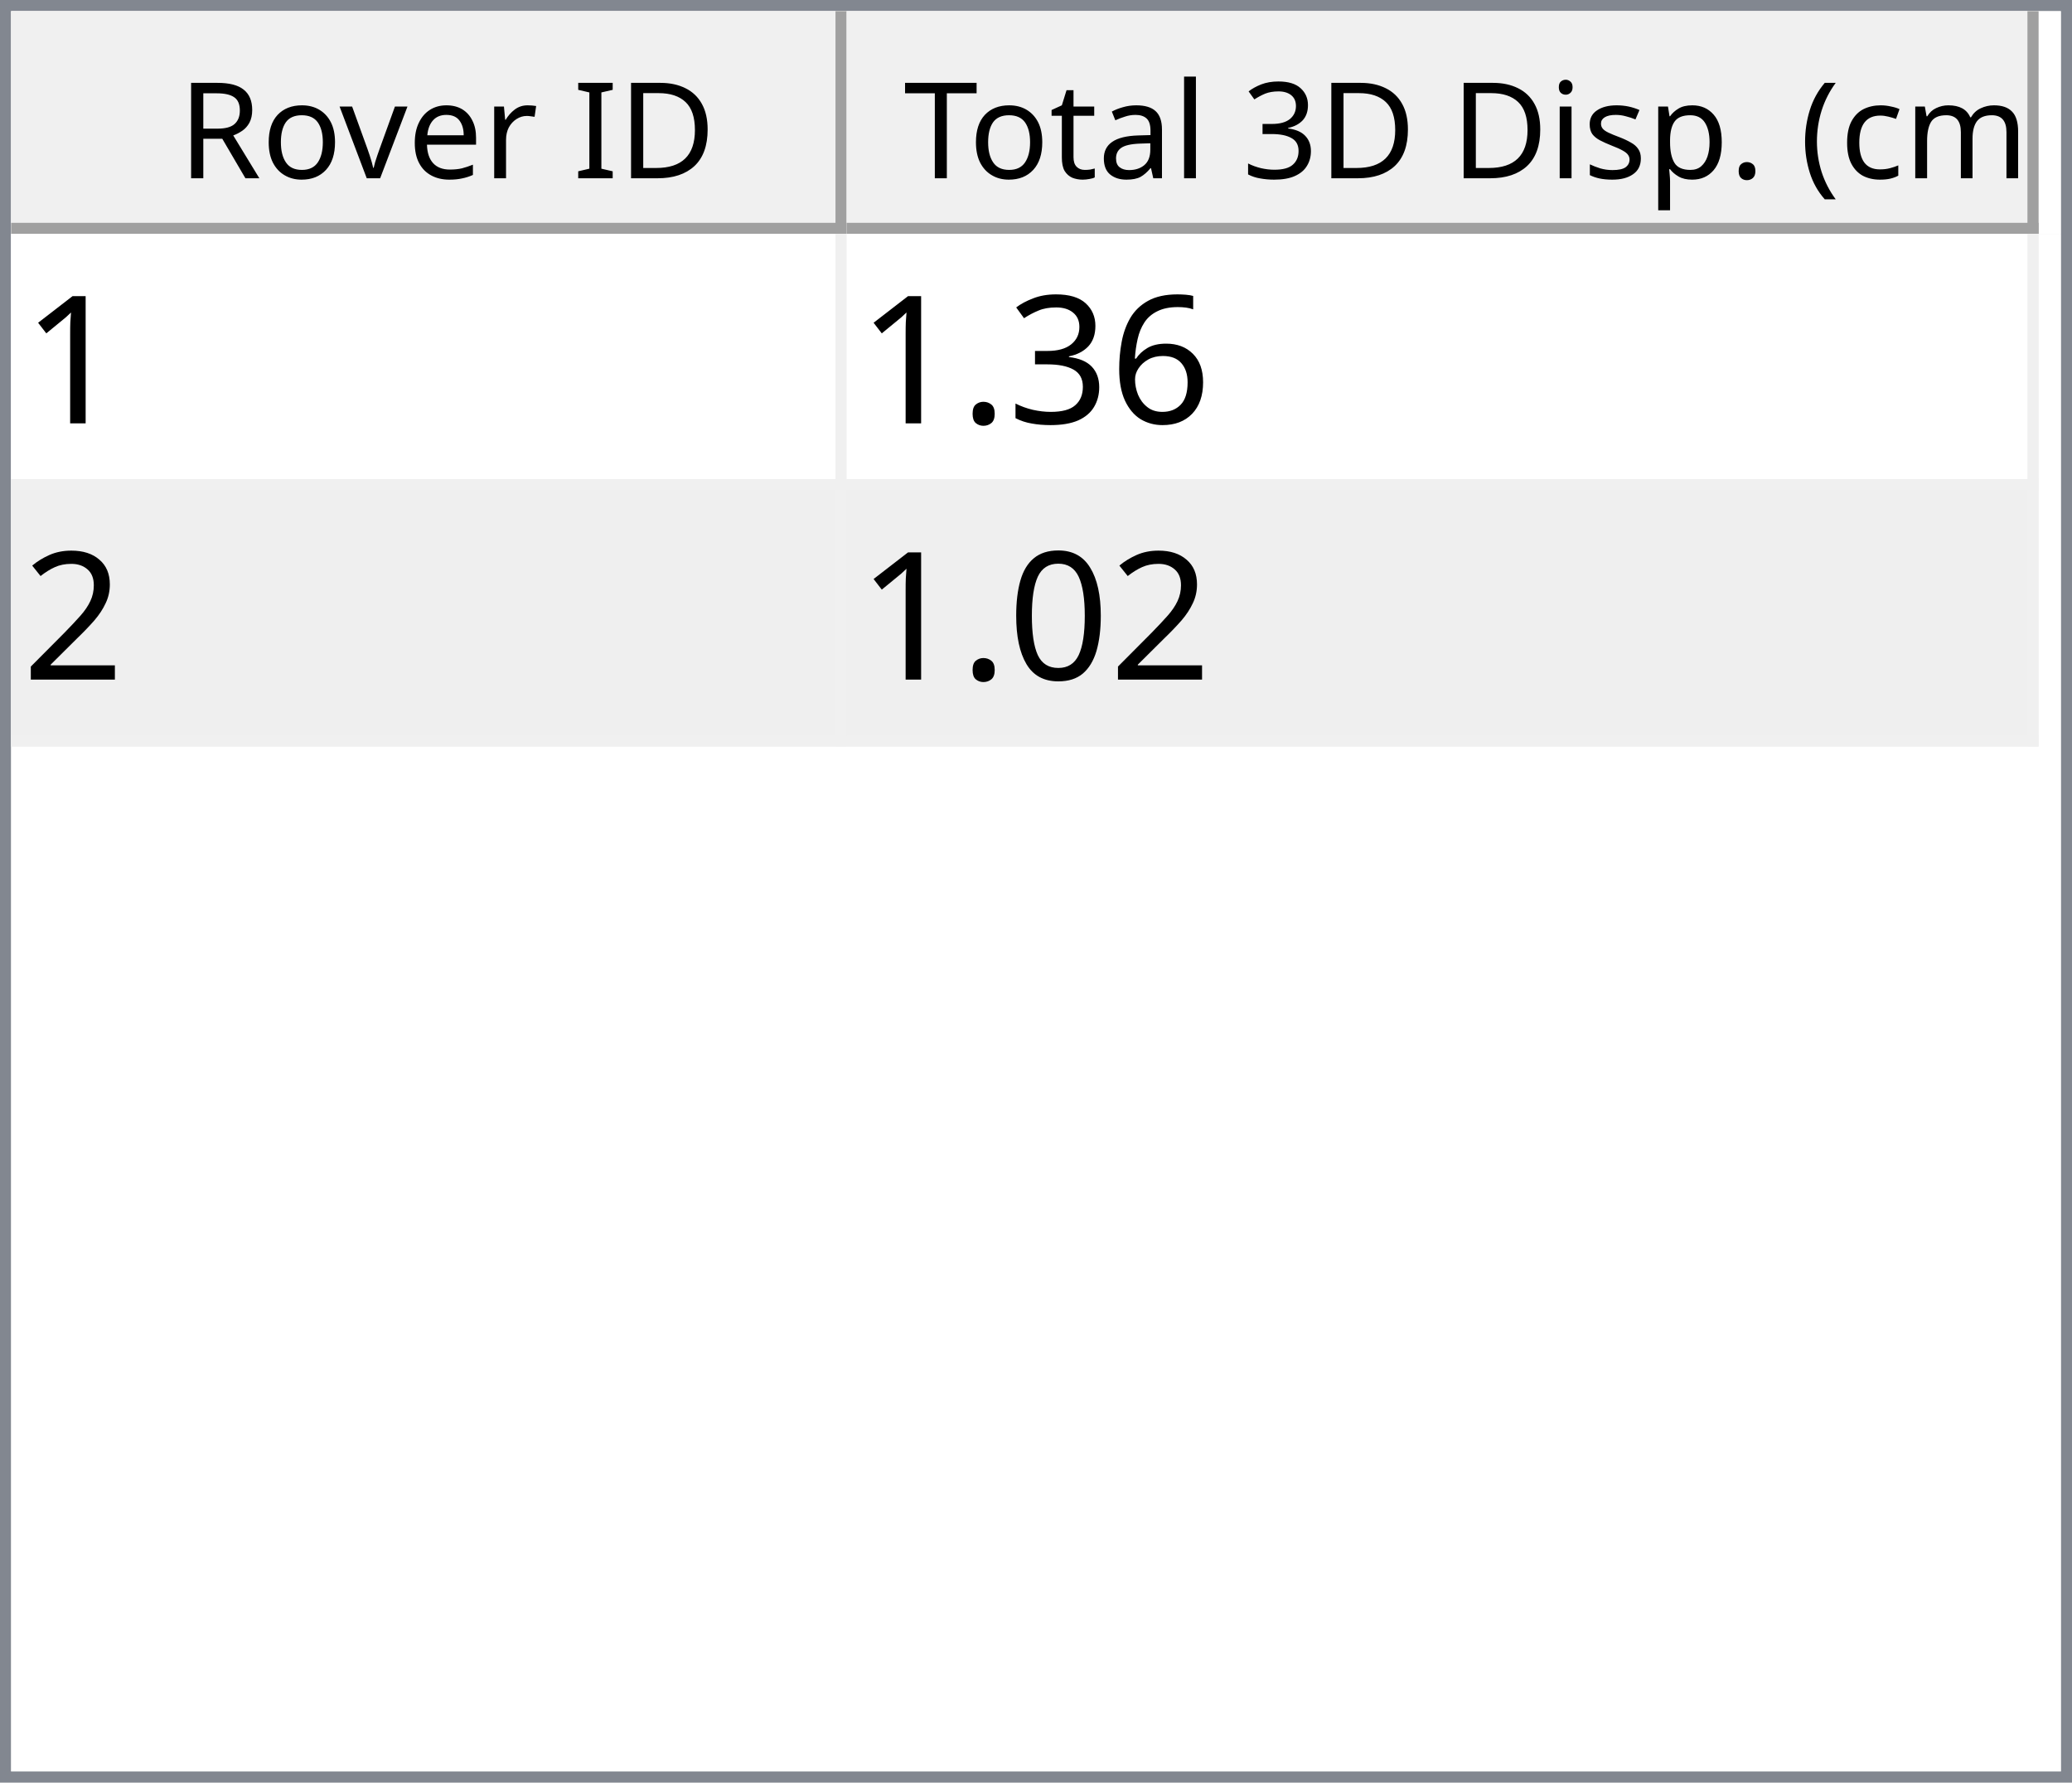
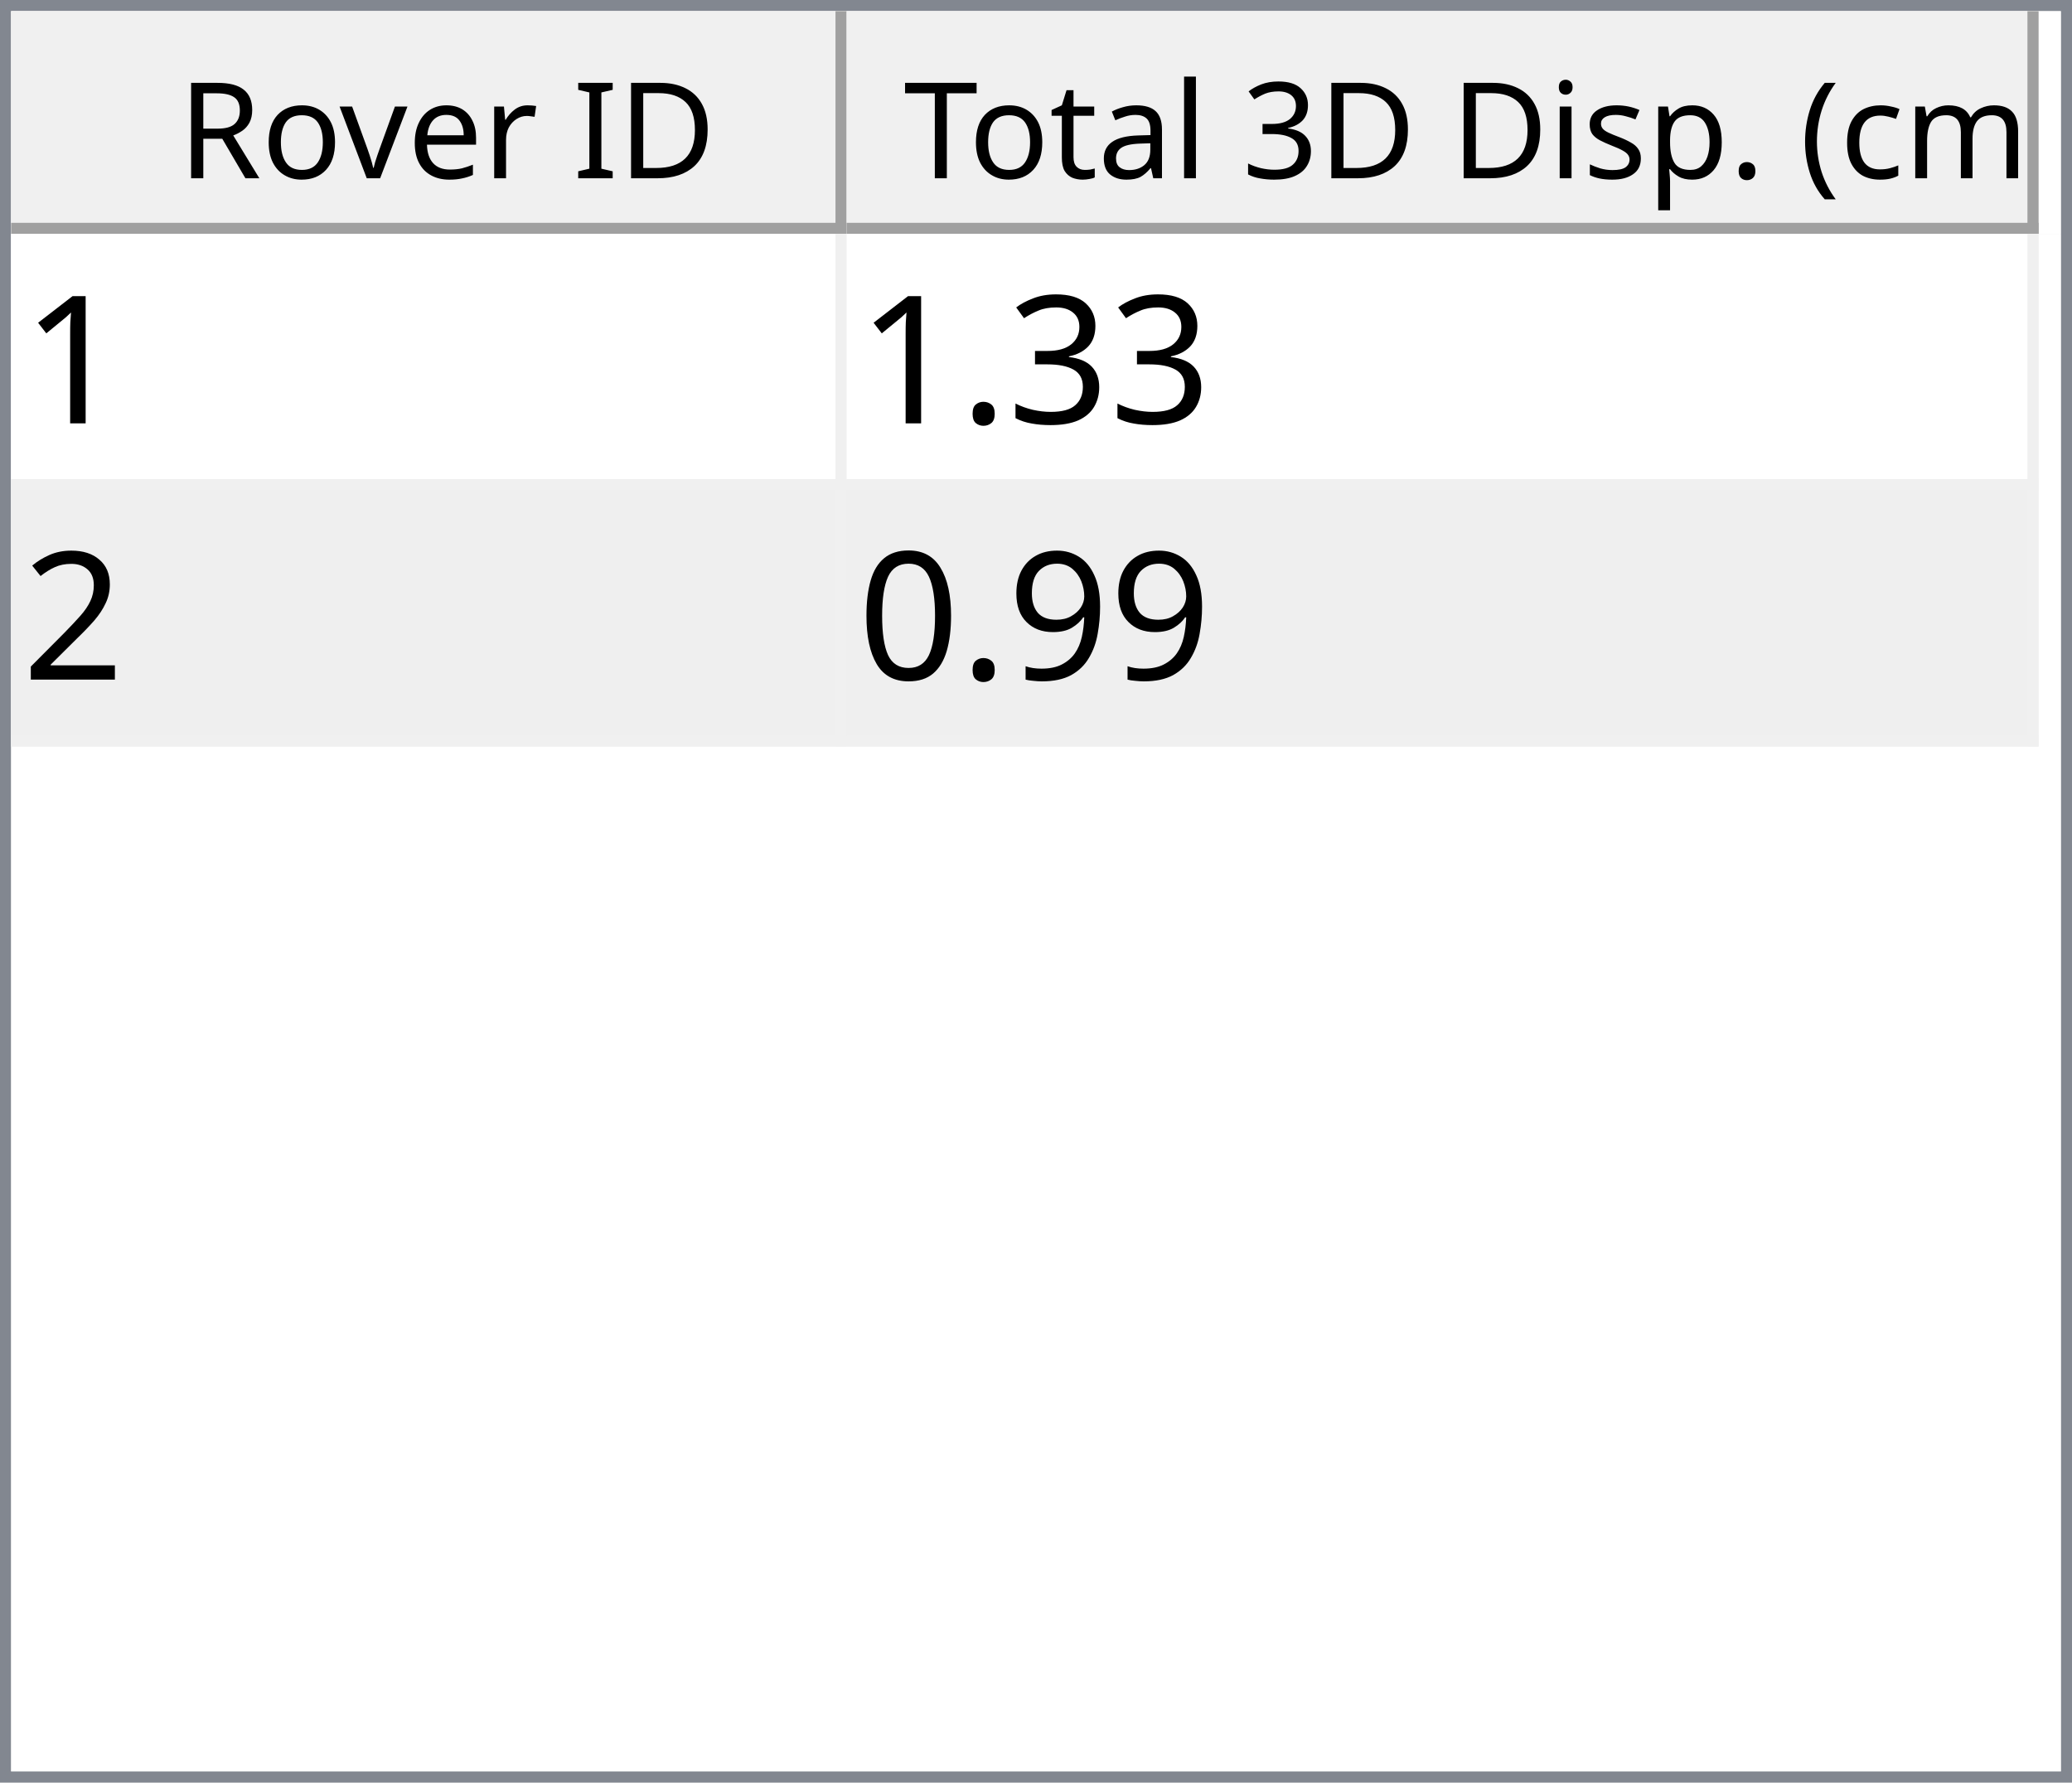
<svg xmlns="http://www.w3.org/2000/svg" style="fill-opacity:1; color-rendering:auto; color-interpolation:auto; text-rendering:auto; stroke:black; stroke-linecap:square; stroke-miterlimit:10; shape-rendering:auto; stroke-opacity:1; fill:black; stroke-dasharray:none; font-weight:normal; stroke-width:1; font-family:'Dialog'; font-style:normal; stroke-linejoin:miter; font-size:12px; stroke-dashoffset:0; image-rendering:auto;" width="186" height="160">
  <defs id="genericDefs" />
  <g>
    <defs id="defs1">
      <clipPath clipPathUnits="userSpaceOnUse" id="clipPath1">
        <path d="M0 0 L186 0 L186 160 L0 160 L0 0 Z" />
      </clipPath>
      <clipPath clipPathUnits="userSpaceOnUse" id="clipPath2">
        <path d="M0 0 L0 160 L186 160 L186 0 Z" />
      </clipPath>
      <clipPath clipPathUnits="userSpaceOnUse" id="clipPath3">
        <path d="M0 0 L0 20 L184 20 L184 0 Z" />
      </clipPath>
      <clipPath clipPathUnits="userSpaceOnUse" id="clipPath4">
        <path d="M0 0 L0 20 L75 20 L75 0 Z" />
      </clipPath>
      <clipPath clipPathUnits="userSpaceOnUse" id="clipPath5">
        <path d="M1 1 L1 19 L74 19 L74 1 Z" />
      </clipPath>
      <clipPath clipPathUnits="userSpaceOnUse" id="clipPath6">
        <path d="M0 0 L0 18 L73 18 L73 0 Z" />
      </clipPath>
      <clipPath clipPathUnits="userSpaceOnUse" id="clipPath7">
        <path d="M-0.5 -0.5 L-0.5 19.5 L74.5 19.5 L74.5 -0.5 Z" />
      </clipPath>
      <clipPath clipPathUnits="userSpaceOnUse" id="clipPath8">
        <path d="M0 0 L0 20 L107 20 L107 0 Z" />
      </clipPath>
      <clipPath clipPathUnits="userSpaceOnUse" id="clipPath9">
        <path d="M1 1 L1 19 L106 19 L106 1 Z" />
      </clipPath>
      <clipPath clipPathUnits="userSpaceOnUse" id="clipPath10">
        <path d="M0 0 L0 18 L105 18 L105 0 Z" />
      </clipPath>
      <clipPath clipPathUnits="userSpaceOnUse" id="clipPath11">
        <path d="M-0.5 -0.5 L-0.5 19.5 L106.5 19.5 L106.5 -0.5 Z" />
      </clipPath>
      <clipPath clipPathUnits="userSpaceOnUse" id="clipPath12">
        <path d="M0 0 L0 138 L184 138 L184 0 Z" />
      </clipPath>
      <clipPath clipPathUnits="userSpaceOnUse" id="clipPath13">
        <path d="M0 0 L0 46 L182 46 L182 0 Z" />
      </clipPath>
      <clipPath clipPathUnits="userSpaceOnUse" id="clipPath14">
        <path d="M-0.5 -0.5 L-0.5 45.5 L181.5 45.5 L181.5 -0.5 Z" />
      </clipPath>
      <clipPath clipPathUnits="userSpaceOnUse" id="clipPath15">
        <path d="M0 0 L0 22 L74 22 L74 0 Z" />
      </clipPath>
      <clipPath clipPathUnits="userSpaceOnUse" id="clipPath16">
        <path d="M0 0 L0 22 L106 22 L106 0 Z" />
      </clipPath>
      <font horiz-adv-x="64.551" id="font1">
        <font-face ascent="107.91" descent="25.098" units-per-em="100" style="font-style:normal; font-family:Segoe UI; font-weight:normal;" />
        <missing-glyph horiz-adv-x="64.551" d="M8.109 0 L8.109 68.266 L56.453 68.266 L56.453 0 L8.109 0 ZM15.328 7.234 L49.219 7.234 L49.219 61.031 L15.328 61.031 L15.328 7.234 Z" />
        <glyph unicode="D" horiz-adv-x="70.117" d="M9.188 0 L9.188 70.016 L28.516 70.016 Q65.531 70.016 65.531 35.891 Q65.531 19.672 55.25 9.836 Q44.969 0 27.734 0 L9.188 0 ZM17.391 62.594 L17.391 7.422 L27.828 7.422 Q41.609 7.422 49.273 14.797 Q56.938 22.172 56.938 35.688 Q56.938 62.594 28.328 62.594 L17.391 62.594 Z" />
        <glyph unicode="I" horiz-adv-x="26.611" d="M17.391 0 L9.188 0 L9.188 70.016 L17.391 70.016 L17.391 0 Z" />
        <glyph unicode=" " horiz-adv-x="27.393" d="" />
        <glyph unicode="r" horiz-adv-x="34.766" d="M34.188 41.891 Q32.078 43.5 28.125 43.5 Q23 43.5 19.555 38.672 Q16.109 33.844 16.109 25.484 L16.109 0 L8.109 0 L8.109 50 L16.109 50 L16.109 39.703 L16.312 39.703 Q18.016 44.969 21.531 47.922 Q25.047 50.875 29.391 50.875 Q32.516 50.875 34.188 50.203 L34.188 41.891 Z" />
        <glyph unicode="e" horiz-adv-x="52.295" d="M48.297 23 L12.984 23 Q13.188 14.656 17.484 10.109 Q21.781 5.562 29.297 5.562 Q37.75 5.562 44.828 11.141 L44.828 3.609 Q38.234 -1.172 27.391 -1.172 Q16.797 -1.172 10.742 5.641 Q4.688 12.453 4.688 24.812 Q4.688 36.469 11.305 43.82 Q17.922 51.172 27.734 51.172 Q37.547 51.172 42.922 44.828 Q48.297 38.484 48.297 27.203 L48.297 23 ZM40.094 29.781 Q40.047 36.719 36.75 40.578 Q33.453 44.438 27.594 44.438 Q21.922 44.438 17.969 40.383 Q14.016 36.328 13.094 29.781 L40.094 29.781 Z" />
        <glyph unicode="v" horiz-adv-x="47.9" d="M47.406 50 L27.484 0 L19.625 0 L0.688 50 L9.469 50 L22.172 13.672 Q23.578 9.672 23.922 6.688 L24.125 6.688 Q24.609 10.453 25.688 13.484 L38.969 50 L47.406 50 Z" />
        <glyph unicode="o" horiz-adv-x="58.594" d="M29 -1.172 Q17.922 -1.172 11.305 5.836 Q4.688 12.844 4.688 24.422 Q4.688 37.016 11.57 44.094 Q18.453 51.172 30.172 51.172 Q41.359 51.172 47.633 44.289 Q53.906 37.406 53.906 25.203 Q53.906 13.234 47.141 6.031 Q40.375 -1.172 29 -1.172 ZM29.594 44.438 Q21.875 44.438 17.383 39.188 Q12.891 33.938 12.891 24.703 Q12.891 15.828 17.43 10.695 Q21.969 5.562 29.594 5.562 Q37.359 5.562 41.531 10.594 Q45.703 15.625 45.703 24.906 Q45.703 34.281 41.531 39.359 Q37.359 44.438 29.594 44.438 Z" />
        <glyph unicode="R" horiz-adv-x="59.814" d="M59.375 0 L49.609 0 L37.891 19.625 Q36.281 22.359 34.766 24.289 Q33.25 26.219 31.664 27.438 Q30.078 28.656 28.25 29.219 Q26.422 29.781 24.125 29.781 L17.391 29.781 L17.391 0 L9.188 0 L9.188 70.016 L30.078 70.016 Q34.672 70.016 38.555 68.867 Q42.438 67.719 45.289 65.375 Q48.141 63.031 49.758 59.547 Q51.375 56.062 51.375 51.375 Q51.375 47.703 50.273 44.656 Q49.172 41.609 47.148 39.211 Q45.125 36.812 42.266 35.133 Q39.406 33.453 35.844 32.516 L35.844 32.328 Q37.594 31.547 38.891 30.547 Q40.188 29.547 41.359 28.18 Q42.531 26.812 43.68 25.078 Q44.828 23.344 46.234 21.047 L59.375 0 ZM17.391 62.594 L17.391 37.203 L28.516 37.203 Q31.594 37.203 34.203 38.133 Q36.812 39.062 38.719 40.797 Q40.625 42.531 41.703 45.047 Q42.781 47.562 42.781 50.688 Q42.781 56.297 39.141 59.445 Q35.5 62.594 28.609 62.594 L17.391 62.594 Z" />
        <glyph unicode=")" horiz-adv-x="30.176" d="M8.297 -15.922 L1.172 -15.922 Q16.406 2.344 16.406 26.812 Q16.406 51.469 1.078 70.016 L8.297 70.016 Q23.531 52.156 23.531 26.703 Q23.531 1.375 8.297 -15.922 Z" />
        <glyph unicode="m" horiz-adv-x="86.133" d="M79.109 0 L71.094 0 L71.094 28.719 Q71.094 37.016 68.531 40.727 Q65.969 44.438 59.906 44.438 Q54.781 44.438 51.195 39.75 Q47.609 35.062 47.609 28.516 L47.609 0 L39.594 0 L39.594 29.688 Q39.594 44.438 28.219 44.438 Q22.953 44.438 19.531 40.016 Q16.109 35.594 16.109 28.516 L16.109 0 L8.109 0 L8.109 50 L16.109 50 L16.109 42.094 L16.312 42.094 Q21.625 51.172 31.844 51.172 Q36.969 51.172 40.773 48.312 Q44.578 45.453 46 40.828 Q51.562 51.172 62.594 51.172 Q79.109 51.172 79.109 30.812 L79.109 0 Z" />
        <glyph unicode="c" horiz-adv-x="46.191" d="M42.188 2.297 Q36.422 -1.172 28.516 -1.172 Q17.828 -1.172 11.258 5.789 Q4.688 12.75 4.688 23.828 Q4.688 36.188 11.766 43.68 Q18.844 51.172 30.672 51.172 Q37.25 51.172 42.281 48.734 L42.281 40.531 Q36.719 44.438 30.375 44.438 Q22.703 44.438 17.797 38.945 Q12.891 33.453 12.891 24.516 Q12.891 15.719 17.508 10.641 Q22.125 5.562 29.891 5.562 Q36.422 5.562 42.188 9.906 L42.188 2.297 Z" />
        <glyph unicode="(" horiz-adv-x="30.176" d="M29.109 -15.922 L21.969 -15.922 Q6.844 1.375 6.844 26.703 Q6.844 52.156 21.969 70.016 L29.203 70.016 Q13.875 51.469 13.875 26.812 Q13.875 2.344 29.109 -15.922 Z" />
        <glyph unicode="." horiz-adv-x="21.68" d="M10.891 -1.078 Q8.641 -1.078 7.055 0.539 Q5.469 2.156 5.469 4.391 Q5.469 6.641 7.055 8.273 Q8.641 9.906 10.891 9.906 Q13.188 9.906 14.797 8.273 Q16.406 6.641 16.406 4.391 Q16.406 2.156 14.797 0.539 Q13.188 -1.078 10.891 -1.078 Z" />
        <glyph unicode="p" horiz-adv-x="58.789" d="M16.312 7.234 L16.109 7.234 L16.109 -23 L8.109 -23 L8.109 50 L16.109 50 L16.109 41.219 L16.312 41.219 Q22.219 51.172 33.594 51.172 Q43.266 51.172 48.688 44.461 Q54.109 37.75 54.109 26.469 Q54.109 13.922 48 6.375 Q41.891 -1.172 31.297 -1.172 Q21.578 -1.172 16.312 7.234 ZM16.109 27.391 L16.109 20.406 Q16.109 14.203 20.141 9.883 Q24.172 5.562 30.375 5.562 Q37.641 5.562 41.773 11.133 Q45.906 16.703 45.906 26.609 Q45.906 34.969 42.047 39.703 Q38.188 44.438 31.594 44.438 Q24.609 44.438 20.359 39.578 Q16.109 34.719 16.109 27.391 Z" />
        <glyph unicode="s" horiz-adv-x="42.432" d="M5.078 1.812 L5.078 10.406 Q11.625 5.562 19.484 5.562 Q30.031 5.562 30.031 12.594 Q30.031 14.594 29.125 15.992 Q28.219 17.391 26.68 18.461 Q25.141 19.531 23.07 20.383 Q21 21.234 18.609 22.172 Q15.281 23.484 12.766 24.828 Q10.25 26.172 8.57 27.859 Q6.891 29.547 6.031 31.695 Q5.172 33.844 5.172 36.719 Q5.172 40.234 6.789 42.945 Q8.406 45.656 11.086 47.484 Q13.766 49.312 17.211 50.242 Q20.656 51.172 24.312 51.172 Q30.812 51.172 35.938 48.922 L35.938 40.828 Q30.422 44.438 23.25 44.438 Q21 44.438 19.195 43.922 Q17.391 43.406 16.094 42.477 Q14.797 41.547 14.086 40.258 Q13.375 38.969 13.375 37.406 Q13.375 35.453 14.086 34.133 Q14.797 32.812 16.164 31.789 Q17.531 30.766 19.484 29.938 Q21.438 29.109 23.922 28.125 Q27.25 26.859 29.883 25.516 Q32.516 24.172 34.375 22.484 Q36.234 20.797 37.234 18.602 Q38.234 16.406 38.234 13.375 Q38.234 9.672 36.602 6.938 Q34.969 4.203 32.234 2.398 Q29.5 0.594 25.93 -0.289 Q22.359 -1.172 18.453 -1.172 Q10.75 -1.172 5.078 1.812 Z" />
        <glyph unicode="i" horiz-adv-x="24.219" d="M12.203 62.703 Q10.062 62.703 8.547 64.164 Q7.031 65.625 7.031 67.875 Q7.031 70.125 8.547 71.609 Q10.062 73.094 12.203 73.094 Q14.406 73.094 15.945 71.609 Q17.484 70.125 17.484 67.875 Q17.484 65.719 15.945 64.211 Q14.406 62.703 12.203 62.703 ZM16.109 0 L8.109 0 L8.109 50 L16.109 50 L16.109 0 Z" />
        <glyph unicode="3" horiz-adv-x="53.906" d="M46.531 19.828 Q46.531 15.094 44.75 11.211 Q42.969 7.328 39.719 4.57 Q36.469 1.812 31.93 0.297 Q27.391 -1.219 21.922 -1.219 Q11.922 -1.219 6 2.594 L6 11.188 Q13.094 5.609 22.219 5.609 Q25.875 5.609 28.828 6.539 Q31.781 7.469 33.906 9.227 Q36.031 10.984 37.18 13.477 Q38.328 15.969 38.328 19.094 Q38.328 32.812 18.797 32.812 L12.984 32.812 L12.984 39.594 L18.5 39.594 Q35.797 39.594 35.797 52.484 Q35.797 64.406 22.609 64.406 Q15.188 64.406 8.688 59.422 L8.688 67.188 Q15.375 71.188 24.609 71.188 Q29 71.188 32.57 69.969 Q36.141 68.75 38.68 66.555 Q41.219 64.359 42.609 61.281 Q44 58.203 44 54.5 Q44 40.672 30.031 36.719 L30.031 36.531 Q33.594 36.141 36.625 34.797 Q39.656 33.453 41.852 31.305 Q44.047 29.156 45.289 26.25 Q46.531 23.344 46.531 19.828 Z" />
        <glyph unicode="l" horiz-adv-x="24.219" d="M16.109 0 L8.109 0 L8.109 74.031 L16.109 74.031 L16.109 0 Z" />
        <glyph unicode="a" horiz-adv-x="50.879" d="M43.891 0 L35.891 0 L35.891 7.812 L35.688 7.812 Q30.469 -1.172 20.312 -1.172 Q12.844 -1.172 8.617 2.781 Q4.391 6.734 4.391 13.281 Q4.391 27.297 20.906 29.594 L35.891 31.688 Q35.891 44.438 25.594 44.438 Q16.547 44.438 9.281 38.281 L9.281 46.484 Q16.656 51.172 26.266 51.172 Q43.891 51.172 43.891 32.516 L43.891 0 ZM35.891 25.297 L23.828 23.641 Q18.266 22.859 15.43 20.875 Q12.594 18.891 12.594 13.875 Q12.594 10.203 15.211 7.883 Q17.828 5.562 22.172 5.562 Q28.125 5.562 32.008 9.742 Q35.891 13.922 35.891 20.312 L35.891 25.297 Z" />
        <glyph unicode="t" horiz-adv-x="33.887" d="M31.297 0.484 Q28.469 -1.078 23.828 -1.078 Q10.688 -1.078 10.688 13.578 L10.688 43.172 L2.094 43.172 L2.094 50 L10.688 50 L10.688 62.203 L18.703 64.797 L18.703 50 L31.297 50 L31.297 43.172 L18.703 43.172 L18.703 14.984 Q18.703 9.969 20.414 7.82 Q22.125 5.672 26.078 5.672 Q29.109 5.672 31.297 7.328 L31.297 0.484 Z" />
        <glyph unicode="T" horiz-adv-x="52.393" d="M50.594 62.594 L30.375 62.594 L30.375 0 L22.172 0 L22.172 62.594 L2 62.594 L2 70.016 L50.594 70.016 L50.594 62.594 Z" />
      </font>
      <font horiz-adv-x="75.0" id="font2">
        <font-face ascent="100.537" descent="21.973" units-per-em="100" style="font-style:normal; font-family:sans-serif; font-weight:normal;" />
        <missing-glyph horiz-adv-x="75.0" d="M12.5 0 L12.5 62.5 L62.5 62.5 L62.5 0 L12.5 0 ZM14.062 1.562 L60.938 1.562 L60.938 60.938 L14.062 60.938 L14.062 1.562 Z" />
        <glyph unicode="1" horiz-adv-x="55.615" d="M37.25 0 L28.469 0 L28.469 56 Q25.297 52.984 20.141 49.953 Q14.984 46.922 10.891 45.406 L10.891 53.906 Q18.266 57.375 23.781 62.305 Q29.297 67.234 31.594 71.875 L37.25 71.875 L37.25 0 Z" />
-         <glyph unicode="6" horiz-adv-x="55.615" d="M49.75 54.047 L41.016 53.375 Q39.844 58.547 37.703 60.891 Q34.125 64.656 28.906 64.656 Q24.703 64.656 21.531 62.312 Q17.391 59.281 14.992 53.469 Q12.594 47.656 12.5 36.922 Q15.672 41.75 20.266 44.094 Q24.859 46.438 29.891 46.438 Q38.672 46.438 44.852 39.969 Q51.031 33.5 51.031 23.25 Q51.031 16.5 48.125 10.719 Q45.219 4.938 40.141 1.859 Q35.062 -1.219 28.609 -1.219 Q17.625 -1.219 10.695 6.859 Q3.766 14.938 3.766 33.5 Q3.766 54.25 11.422 63.672 Q18.109 71.875 29.438 71.875 Q37.891 71.875 43.289 67.141 Q48.688 62.406 49.75 54.047 ZM13.875 23.188 Q13.875 18.656 15.797 14.508 Q17.719 10.359 21.188 8.18 Q24.656 6 28.469 6 Q34.031 6 38.039 10.492 Q42.047 14.984 42.047 22.703 Q42.047 30.125 38.086 34.398 Q34.125 38.672 28.125 38.672 Q22.172 38.672 18.023 34.398 Q13.875 30.125 13.875 23.188 Z" />
        <glyph unicode="3" horiz-adv-x="55.615" d="M4.203 18.891 L12.984 20.062 Q14.5 12.594 18.141 9.297 Q21.781 6 27 6 Q33.203 6 37.477 10.297 Q41.75 14.594 41.75 20.953 Q41.75 27 37.797 30.93 Q33.844 34.859 27.734 34.859 Q25.25 34.859 21.531 33.891 L22.516 41.609 Q23.391 41.5 23.922 41.5 Q29.547 41.5 34.039 44.43 Q38.531 47.359 38.531 53.469 Q38.531 58.297 35.258 61.477 Q31.984 64.656 26.812 64.656 Q21.688 64.656 18.266 61.43 Q14.844 58.203 13.875 51.766 L5.078 53.328 Q6.688 62.156 12.398 67.016 Q18.109 71.875 26.609 71.875 Q32.469 71.875 37.398 69.359 Q42.328 66.844 44.945 62.5 Q47.562 58.156 47.562 53.266 Q47.562 48.641 45.07 44.828 Q42.578 41.016 37.703 38.766 Q44.047 37.312 47.562 32.695 Q51.078 28.078 51.078 21.141 Q51.078 11.766 44.242 5.25 Q37.406 -1.266 26.953 -1.266 Q17.531 -1.266 11.305 4.352 Q5.078 9.969 4.203 18.891 Z" />
        <glyph unicode="." horiz-adv-x="27.783" d="M9.078 0 L9.078 10.016 L19.094 10.016 L19.094 0 L9.078 0 Z" />
        <glyph unicode="2" horiz-adv-x="55.615" d="M50.344 8.453 L50.344 0 L3.031 0 Q2.938 3.172 4.047 6.109 Q5.859 10.938 9.836 15.625 Q13.812 20.312 21.344 26.469 Q33.016 36.031 37.117 41.625 Q41.219 47.219 41.219 52.203 Q41.219 57.422 37.477 61.008 Q33.734 64.594 27.734 64.594 Q21.391 64.594 17.578 60.789 Q13.766 56.984 13.719 50.25 L4.688 51.172 Q5.609 61.281 11.664 66.578 Q17.719 71.875 27.938 71.875 Q38.234 71.875 44.242 66.164 Q50.25 60.453 50.25 52 Q50.25 47.703 48.492 43.555 Q46.734 39.406 42.656 34.812 Q38.578 30.219 29.109 22.219 Q21.188 15.578 18.945 13.211 Q16.703 10.844 15.234 8.453 L50.344 8.453 Z" />
+         <glyph unicode="9" horiz-adv-x="55.615" d="M5.469 16.547 L13.922 17.328 Q14.984 11.375 18.016 8.688 Q21.047 6 25.781 6 Q29.828 6 32.883 7.859 Q35.938 9.719 37.891 12.82 Q39.844 15.922 41.164 21.195 Q42.484 26.469 42.484 31.938 Q42.484 32.516 42.438 33.688 Q39.797 29.5 35.234 26.883 Q30.672 24.266 25.344 24.266 Q16.453 24.266 10.305 30.711 Q4.156 37.156 4.156 47.703 Q4.156 58.594 10.578 65.234 Q17 71.875 26.656 71.875 Q33.641 71.875 39.43 68.117 Q45.219 64.359 48.219 57.398 Q51.219 50.438 51.219 37.25 Q51.219 23.531 48.242 15.406 Q45.266 7.281 39.383 3.031 Q33.5 -1.219 25.594 -1.219 Q17.188 -1.219 11.867 3.445 Q6.547 8.109 5.469 16.547 ZM41.453 48.141 Q41.453 55.719 37.43 60.156 Q33.406 64.594 27.734 64.594 Q21.875 64.594 17.531 59.812 Q13.188 55.031 13.188 47.406 Q13.188 40.578 17.312 36.305 Q21.438 32.031 27.484 32.031 Q33.594 32.031 37.523 36.305 Q41.453 40.578 41.453 48.141 Z" />
        <glyph unicode="0" horiz-adv-x="55.615" d="M4.156 35.297 Q4.156 48 6.766 55.742 Q9.375 63.484 14.523 67.68 Q19.672 71.875 27.484 71.875 Q33.25 71.875 37.594 69.555 Q41.938 67.234 44.773 62.867 Q47.609 58.5 49.219 52.227 Q50.828 45.953 50.828 35.297 Q50.828 22.703 48.242 14.969 Q45.656 7.234 40.508 3.008 Q35.359 -1.219 27.484 -1.219 Q17.141 -1.219 11.234 6.203 Q4.156 15.141 4.156 35.297 ZM13.188 35.297 Q13.188 17.672 17.312 11.836 Q21.438 6 27.484 6 Q33.547 6 37.672 11.859 Q41.797 17.719 41.797 35.297 Q41.797 52.984 37.672 58.789 Q33.547 64.594 27.391 64.594 Q21.344 64.594 17.719 59.469 Q13.188 52.938 13.188 35.297 Z" />
      </font>
    </defs>
    <g style="fill:white; stroke:white;">
      <rect x="0" y="0" width="186" style="clip-path:url(#clipPath1); stroke:none;" height="160" />
    </g>
    <g style="fill:white; text-rendering:optimizeSpeed; color-rendering:optimizeSpeed; image-rendering:optimizeSpeed; shape-rendering:crispEdges; stroke:white; color-interpolation:sRGB;">
      <rect x="0" width="186" height="160" y="0" style="stroke:none;" />
      <path style="stroke:none;" d="M0 160 L186 160 L186 0 L0 0 Z" />
    </g>
    <g style="fill:rgb(240,240,240); font-family:'Segoe UI'; stroke:rgb(240,240,240);">
      <rect x="0" y="0" width="186" style="clip-path:url(#clipPath2); stroke:none;" height="160" />
    </g>
    <g style="fill:rgb(130,135,144); font-family:'Segoe UI'; stroke:rgb(130,135,144);">
      <path d="M0 0 L186 0 L186 160 L0 160 L0 0 ZM1 1 L185 1 L185 159 L1 159 L1 1 Z" style="fill-rule:evenodd; clip-path:url(#clipPath2); stroke:none;" />
    </g>
    <g style="fill:white; font-family:'Segoe UI'; stroke:white;" transform="translate(1,1)">
      <rect x="0" y="0" width="184" style="clip-path:url(#clipPath3); stroke:none;" height="20" />
    </g>
    <g style="fill:rgb(240,240,240); font-family:'Segoe UI'; stroke:rgb(240,240,240);" transform="translate(1,1)">
      <rect x="0" y="0" width="75" style="clip-path:url(#clipPath4); stroke:none;" height="20" />
    </g>
    <g style="font-family:'Segoe UI';" transform="translate(2,2)">
      <text x="14" xml:space="preserve" y="14" style="clip-path:url(#clipPath6); stroke:none;">Rover ID</text>
    </g>
    <g style="fill:rgb(160,160,160); font-family:'Segoe UI'; stroke:rgb(160,160,160); stroke-linejoin:bevel;" transform="translate(1.5,1.5)">
      <line x1="74" x2="74" y1="0" style="fill:none; clip-path:url(#clipPath7);" y2="19" />
    </g>
    <g style="fill:rgb(160,160,160); font-family:'Segoe UI'; stroke:rgb(160,160,160); stroke-linejoin:bevel;" transform="matrix(1,0,0,1,1,1) translate(0.5,0.5)">
      <line x1="0" x2="74" y1="19" style="fill:none; clip-path:url(#clipPath7);" y2="19" />
    </g>
    <g style="fill:rgb(240,240,240); font-family:'Segoe UI'; stroke:rgb(240,240,240);" transform="translate(76,1)">
      <rect x="0" y="0" width="107" style="clip-path:url(#clipPath8); stroke:none;" height="20" />
    </g>
    <g style="font-family:'Segoe UI';" transform="translate(77,2)">
      <text x="1" xml:space="preserve" y="14" style="clip-path:url(#clipPath10); stroke:none;"> Total 3D Disp. (cm)</text>
    </g>
    <g style="fill:rgb(160,160,160); font-family:'Segoe UI'; stroke:rgb(160,160,160); stroke-linejoin:bevel;" transform="translate(76.5,1.5)">
      <line x1="106" x2="106" y1="0" style="fill:none; clip-path:url(#clipPath11);" y2="19" />
    </g>
    <g style="fill:rgb(160,160,160); font-family:'Segoe UI'; stroke:rgb(160,160,160); stroke-linejoin:bevel;" transform="matrix(1,0,0,1,76,1) translate(0.5,0.5)">
      <line x1="0" x2="106" y1="19" style="fill:none; clip-path:url(#clipPath11);" y2="19" />
    </g>
    <g style="fill:white; font-family:'Segoe UI'; stroke:white;" transform="translate(1,21)">
      <rect x="0" y="0" width="184" style="clip-path:url(#clipPath12); stroke:none;" height="138" />
    </g>
    <g style="fill:rgb(240,240,240); font-size:16px; font-family:sans-serif; stroke:rgb(240,240,240);" transform="translate(1,21)">
      <rect x="0" y="0" width="182" style="clip-path:url(#clipPath13); stroke:none;" height="46" />
      <line transform="translate(0.5,0.5)" x1="0" x2="181" y1="22" style="clip-path:url(#clipPath14); fill:none; stroke-linejoin:bevel;" y2="22" />
    </g>
    <g transform="matrix(1,0,0,1,1,21) translate(0.5,0.5)" style="fill:rgb(240,240,240); font-size:16px; font-family:sans-serif; stroke:rgb(240,240,240); stroke-linejoin:bevel;">
      <line x1="0" x2="181" y1="45" style="fill:none; clip-path:url(#clipPath14);" y2="45" />
    </g>
    <g transform="matrix(1,0,0,1,1,21) translate(0.5,0.5)" style="fill:rgb(240,240,240); font-size:16px; font-family:sans-serif; stroke:rgb(240,240,240); stroke-linejoin:bevel;">
      <line x1="74" x2="74" y1="0" style="fill:none; clip-path:url(#clipPath14);" y2="45" />
    </g>
    <g transform="matrix(1,0,0,1,1,21) translate(0.5,0.5)" style="fill:rgb(240,240,240); font-size:16px; font-family:sans-serif; stroke:rgb(240,240,240); stroke-linejoin:bevel;">
      <line x1="181" x2="181" y1="0" style="fill:none; clip-path:url(#clipPath14);" y2="45" />
    </g>
    <g style="fill:white; font-size:16px; font-family:sans-serif; stroke:white;" transform="matrix(1,0,0,1,1,21)">
      <rect x="0" y="0" width="74" style="clip-path:url(#clipPath15); stroke:none;" height="22" />
      <text x="1" y="17" style="fill:black; clip-path:url(#clipPath15); stroke:none;" xml:space="preserve">1</text>
    </g>
    <g style="fill:white; font-size:16px; font-family:sans-serif; stroke:white;" transform="matrix(1,0,0,1,1,21) translate(75,0)">
      <rect x="0" y="0" width="106" style="clip-path:url(#clipPath16); stroke:none;" height="22" />
-       <text x="1" y="17" style="fill:black; clip-path:url(#clipPath16); stroke:none;" xml:space="preserve">1.36</text>
+       <text x="1" y="17" style="fill:black; clip-path:url(#clipPath16); stroke:none;" xml:space="preserve">1.33</text>
    </g>
    <g style="fill:rgb(239,239,239); font-size:16px; font-family:sans-serif; stroke:rgb(239,239,239);" transform="matrix(1,0,0,1,1,21) translate(0,23)">
      <rect x="0" y="0" width="74" style="clip-path:url(#clipPath15); stroke:none;" height="22" />
      <text x="1" y="17" style="fill:black; clip-path:url(#clipPath15); stroke:none;" xml:space="preserve">2</text>
    </g>
    <g style="fill:rgb(239,239,239); font-size:16px; font-family:sans-serif; stroke:rgb(239,239,239);" transform="matrix(1,0,0,1,1,21) translate(75,23)">
      <rect x="0" y="0" width="106" style="clip-path:url(#clipPath16); stroke:none;" height="22" />
-       <text x="1" y="17" style="fill:black; clip-path:url(#clipPath16); stroke:none;" xml:space="preserve">1.02</text>
+       <text x="1" y="17" style="fill:black; clip-path:url(#clipPath16); stroke:none;" xml:space="preserve">0.99</text>
    </g>
  </g>
</svg>
